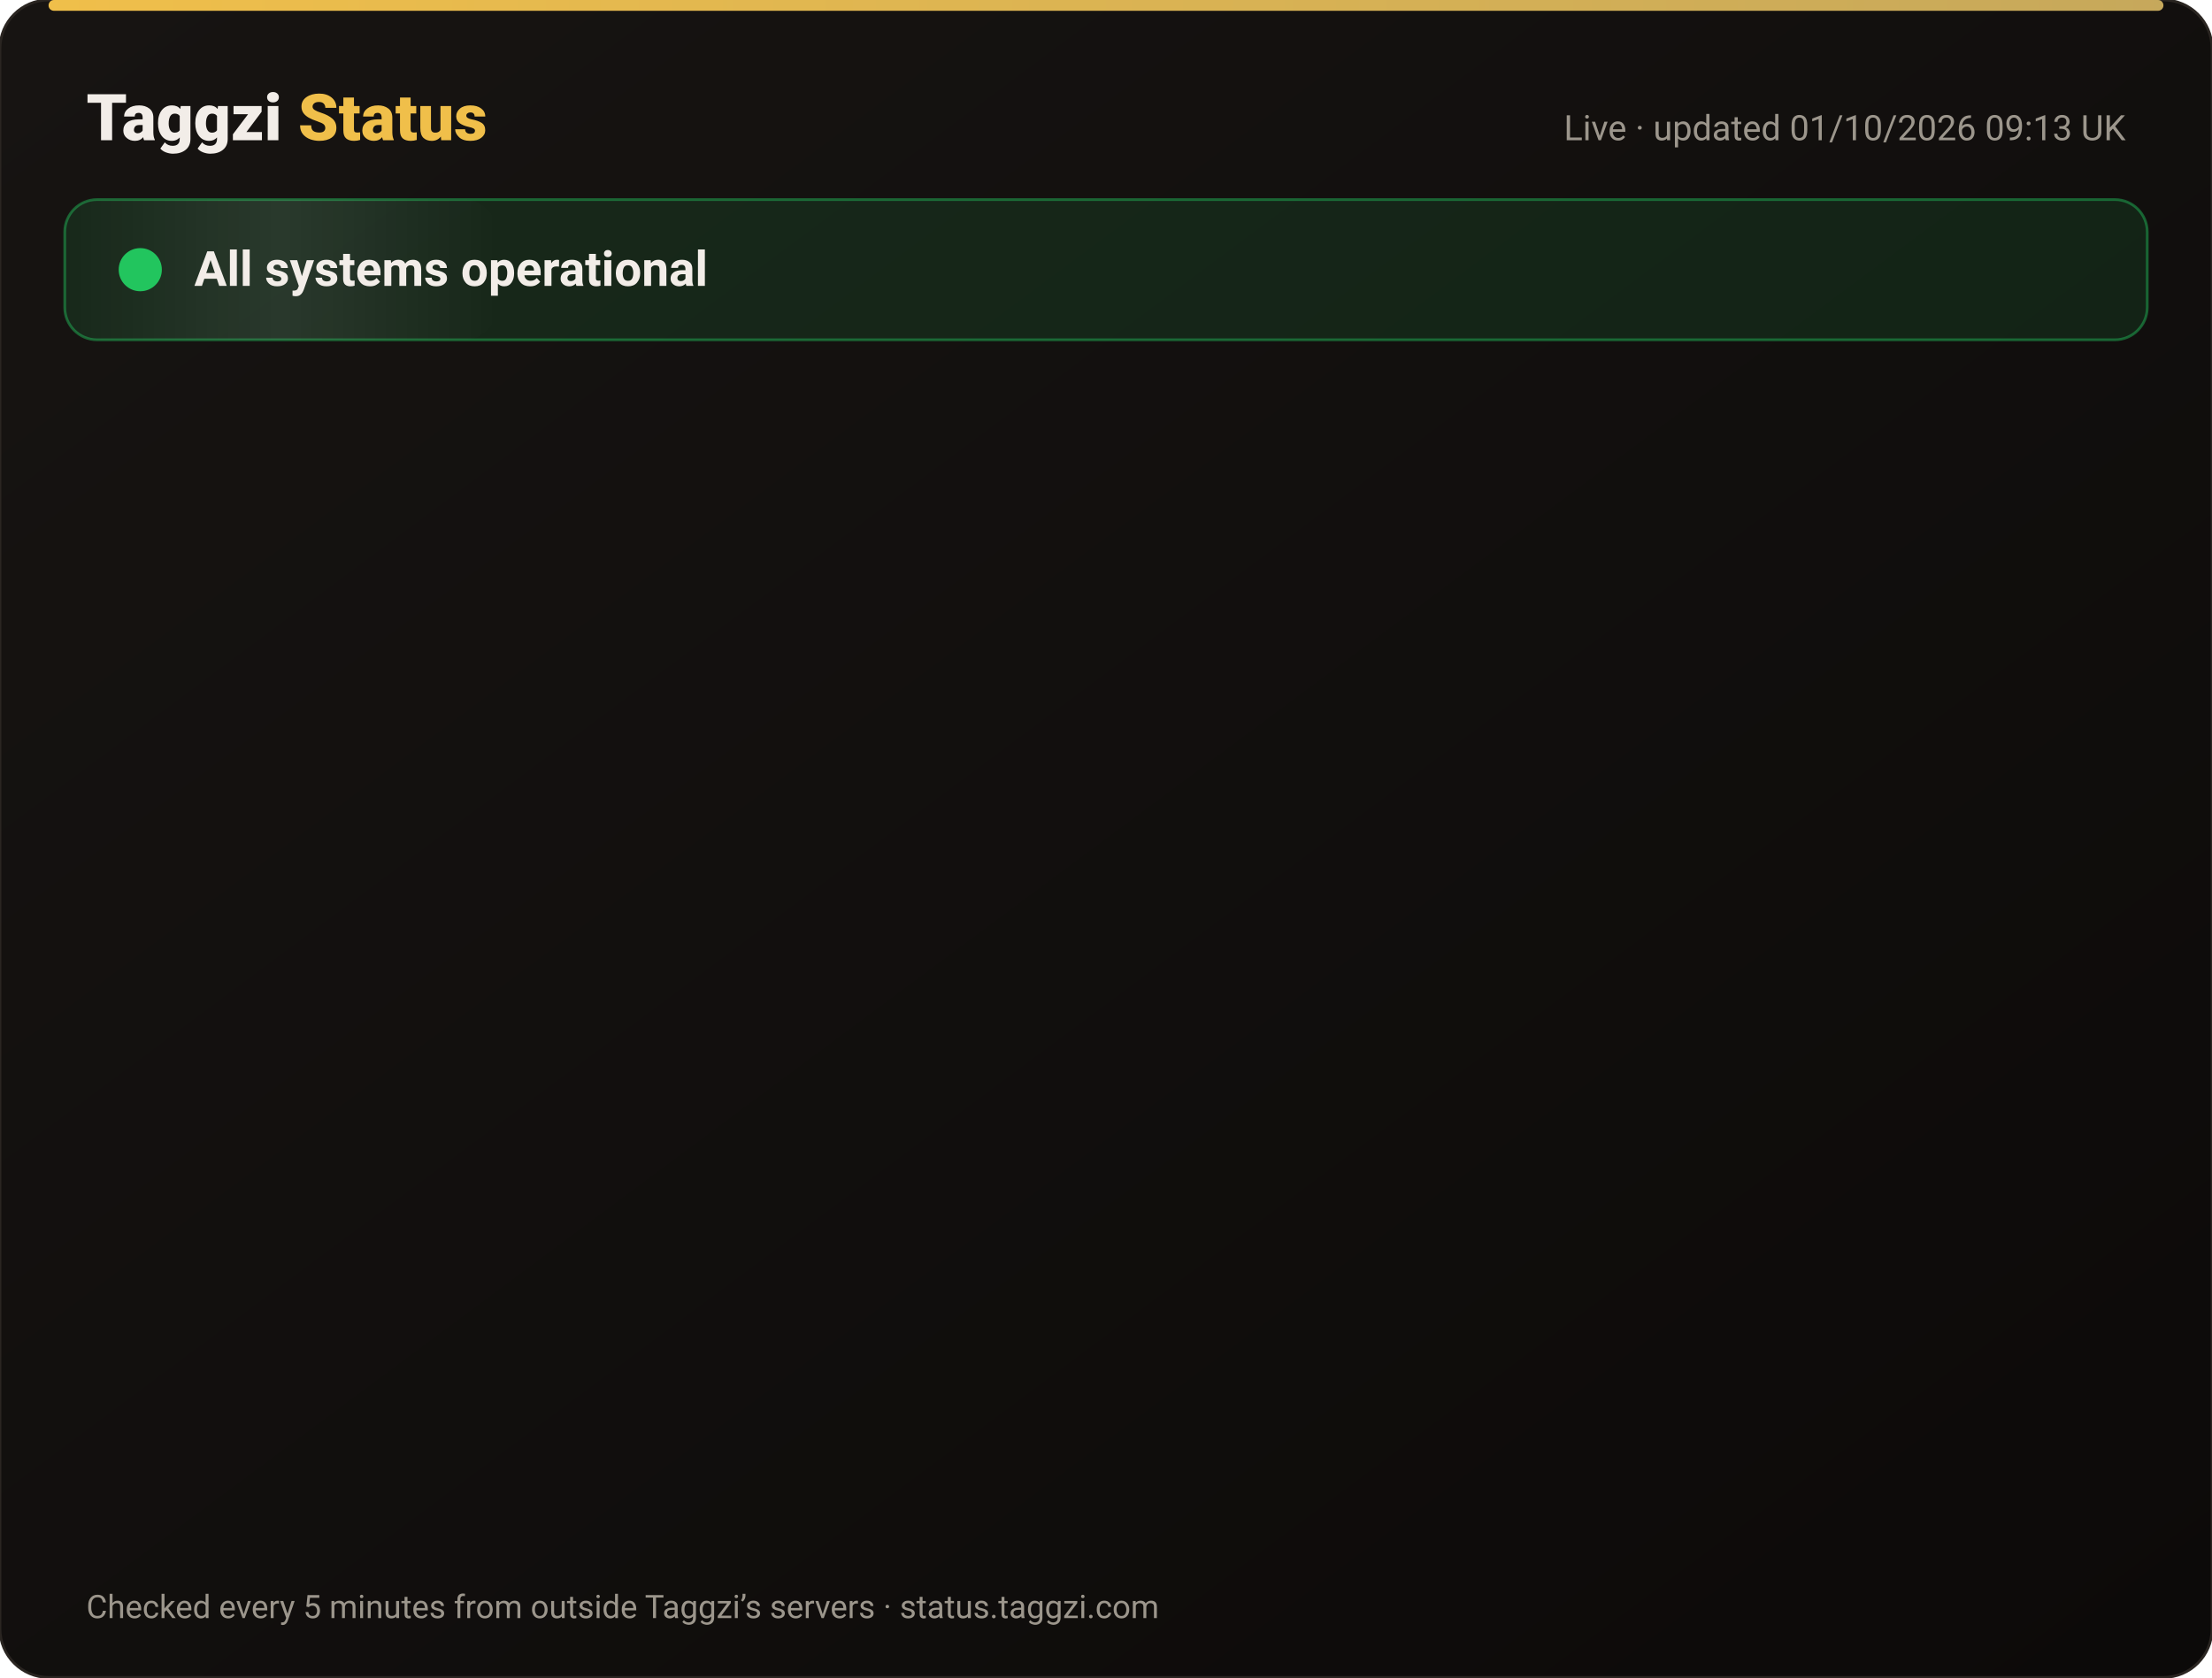
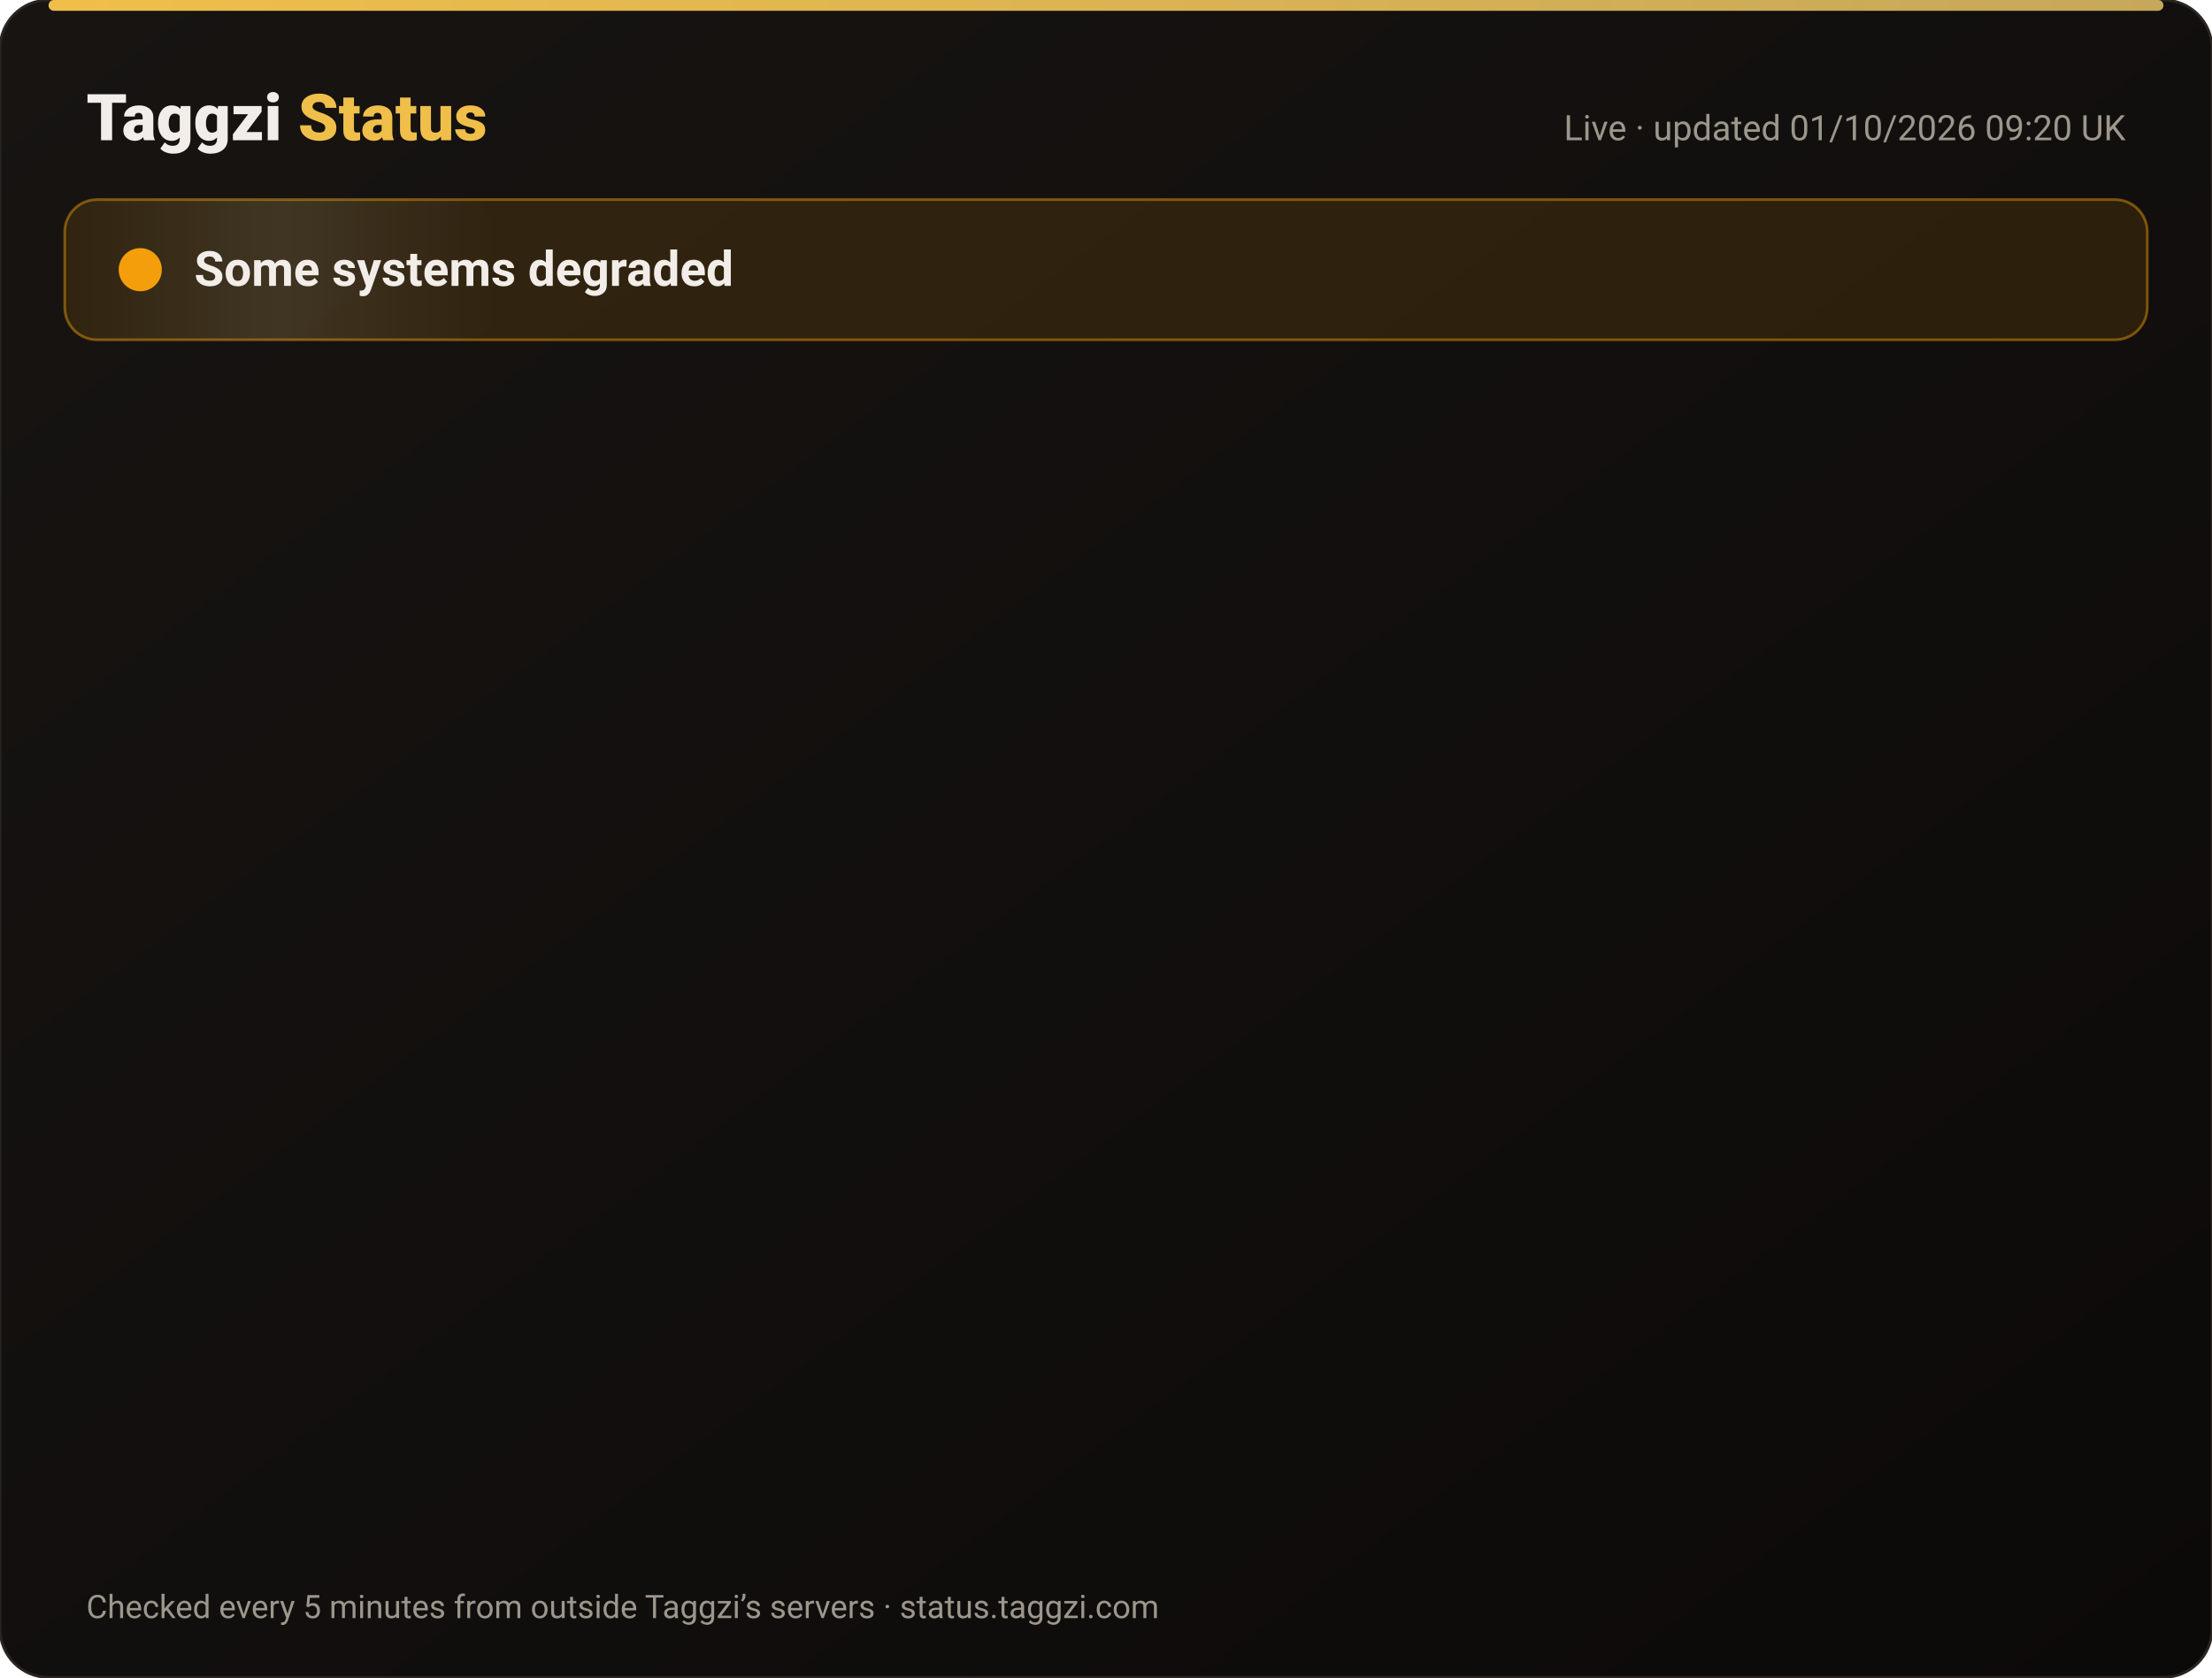
<svg xmlns="http://www.w3.org/2000/svg" width="820" height="622" viewBox="0 0 820 622" font-family="-apple-system,Segoe UI,Roboto,Helvetica,Arial,sans-serif">
  <defs>
    <linearGradient id="bg" x1="0" y1="0" x2="1" y2="1">
      <stop offset="0" stop-color="#171412" />
      <stop offset="1" stop-color="#0C0A09" />
    </linearGradient>
    <linearGradient id="gold" x1="0" x2="1">
      <stop offset="0" stop-color="#F0BF4A" />
      <stop offset="1" stop-color="#c6a85b" />
    </linearGradient>
    <linearGradient id="shine" x1="0" x2="1">
      <stop offset="0" stop-color="#fff" stop-opacity="0" />
      <stop offset=".5" stop-color="#fff" stop-opacity=".08" />
      <stop offset="1" stop-color="#fff" stop-opacity="0" />
    </linearGradient>
  </defs>
  <rect width="820" height="622" rx="18" fill="url(#bg)" stroke="#2a2521" />
  <rect x="18" y="0" width="784" height="4" rx="2" fill="url(#gold)" />
  <text x="32" y="52" font-size="24" font-weight="800" fill="#F2EDE8">Taggzi <tspan fill="#F0BF4A">Status</tspan>
  </text>
-   <text x="788" y="52" font-size="13" fill="#9C968C" text-anchor="end">Live · updated 01/10/2026 09:13 UK</text>
-   <rect x="24" y="74" width="772" height="52" rx="12" fill="#22c55e" fill-opacity=".12" stroke="#22c55e" stroke-opacity=".45" />
+   <text x="788" y="52" font-size="13" fill="#9C968C" text-anchor="end">Live · updated 01/10/2026 09:20 UK</text>
+   <rect x="24" y="74" width="772" height="52" rx="12" fill="#f59e0b" fill-opacity=".12" stroke="#f59e0b" stroke-opacity=".45" />
  <rect x="24" y="74" width="160" height="52" rx="12" fill="url(#shine)">
    <animate attributeName="x" from="-160" to="820" dur="4s" repeatCount="indefinite" />
  </rect>
-   <circle cx="52" cy="100" r="7" fill="#22c55e" />
-   <circle cx="52" cy="100" r="7" fill="none" stroke="#22c55e" stroke-width="2">
+   <circle cx="52" cy="100" r="7" fill="#f59e0b" />
+   <circle cx="52" cy="100" r="7" fill="none" stroke="#f59e0b" stroke-width="2">
    <animate attributeName="r" values="7;15;7" dur="2s" repeatCount="indefinite" />
    <animate attributeName="opacity" values=".9;0;.9" dur="2s" repeatCount="indefinite" />
  </circle>
-   <text x="72" y="106" font-size="18" font-weight="700" fill="#F2EDE8">All systems operational</text>
+   <text x="72" y="106" font-size="18" font-weight="700" fill="#F2EDE8">Some systems degraded</text>
  <g opacity="0">
    <animate attributeName="opacity" from="0" to="1" begin="0.00s" dur=".6s" fill="freeze" />
    <line x1="32" y1="188" x2="788" y2="188" stroke="#2a2521" />
    <circle cx="44" cy="166" r="6" fill="#22c55e">
      <animate attributeName="opacity" values="1;.45;1" dur="2.4s" begin="0.00s" repeatCount="indefinite" />
    </circle>
    <text x="62" y="171" font-size="15" font-weight="650" fill="#F2EDE8">Website</text>
    <text x="630" y="171" font-size="13" fill="#9C968C" text-anchor="end">100.00% uptime</text>
    <rect x="648" y="154" width="140" height="24" rx="12" fill="#22c55e" fill-opacity=".14" stroke="#22c55e" stroke-opacity=".5" />
    <text x="718" y="171" font-size="12" font-weight="700" fill="#22c55e" text-anchor="middle">Operational</text>
  </g>
  <g opacity="0">
    <animate attributeName="opacity" from="0" to="1" begin="0.15s" dur=".6s" fill="freeze" />
    <line x1="32" y1="234" x2="788" y2="234" stroke="#2a2521" />
    <circle cx="44" cy="212" r="6" fill="#22c55e">
      <animate attributeName="opacity" values="1;.45;1" dur="2.4s" begin="0.15s" repeatCount="indefinite" />
    </circle>
    <text x="62" y="217" font-size="15" font-weight="650" fill="#F2EDE8">Tag scans</text>
    <text x="630" y="217" font-size="13" fill="#9C968C" text-anchor="end">100.00% uptime</text>
    <rect x="648" y="200" width="140" height="24" rx="12" fill="#22c55e" fill-opacity=".14" stroke="#22c55e" stroke-opacity=".5" />
    <text x="718" y="217" font-size="12" font-weight="700" fill="#22c55e" text-anchor="middle">Operational</text>
  </g>
  <g opacity="0">
    <animate attributeName="opacity" from="0" to="1" begin="0.30s" dur=".6s" fill="freeze" />
    <line x1="32" y1="280" x2="788" y2="280" stroke="#2a2521" />
    <circle cx="44" cy="258" r="6" fill="#22c55e">
      <animate attributeName="opacity" values="1;.45;1" dur="2.4s" begin="0.30s" repeatCount="indefinite" />
    </circle>
    <text x="62" y="263" font-size="15" font-weight="650" fill="#F2EDE8">Manual tag lookup</text>
    <text x="630" y="263" font-size="13" fill="#9C968C" text-anchor="end">100.00% uptime</text>
    <rect x="648" y="246" width="140" height="24" rx="12" fill="#22c55e" fill-opacity=".14" stroke="#22c55e" stroke-opacity=".5" />
    <text x="718" y="263" font-size="12" font-weight="700" fill="#22c55e" text-anchor="middle">Operational</text>
  </g>
  <g opacity="0">
    <animate attributeName="opacity" from="0" to="1" begin="0.45s" dur=".6s" fill="freeze" />
    <line x1="32" y1="326" x2="788" y2="326" stroke="#2a2521" />
    <circle cx="44" cy="304" r="6" fill="#22c55e">
      <animate attributeName="opacity" values="1;.45;1" dur="2.4s" begin="0.45s" repeatCount="indefinite" />
    </circle>
    <text x="62" y="309" font-size="15" font-weight="650" fill="#F2EDE8">App &amp; login</text>
    <text x="630" y="309" font-size="13" fill="#9C968C" text-anchor="end">100.00% uptime</text>
    <rect x="648" y="292" width="140" height="24" rx="12" fill="#22c55e" fill-opacity=".14" stroke="#22c55e" stroke-opacity=".5" />
    <text x="718" y="309" font-size="12" font-weight="700" fill="#22c55e" text-anchor="middle">Operational</text>
  </g>
  <g opacity="0">
    <animate attributeName="opacity" from="0" to="1" begin="0.60s" dur=".6s" fill="freeze" />
    <line x1="32" y1="372" x2="788" y2="372" stroke="#2a2521" />
    <circle cx="44" cy="350" r="6" fill="#22c55e">
      <animate attributeName="opacity" values="1;.45;1" dur="2.4s" begin="0.60s" repeatCount="indefinite" />
    </circle>
    <text x="62" y="355" font-size="15" font-weight="650" fill="#F2EDE8">Community alerts</text>
    <text x="630" y="355" font-size="13" fill="#9C968C" text-anchor="end">100.00% uptime</text>
    <rect x="648" y="338" width="140" height="24" rx="12" fill="#22c55e" fill-opacity=".14" stroke="#22c55e" stroke-opacity=".5" />
    <text x="718" y="355" font-size="12" font-weight="700" fill="#22c55e" text-anchor="middle">Operational</text>
  </g>
  <g opacity="0">
    <animate attributeName="opacity" from="0" to="1" begin="0.75s" dur=".6s" fill="freeze" />
    <line x1="32" y1="418" x2="788" y2="418" stroke="#2a2521" />
    <circle cx="44" cy="396" r="6" fill="#22c55e">
      <animate attributeName="opacity" values="1;.45;1" dur="2.4s" begin="0.75s" repeatCount="indefinite" />
    </circle>
    <text x="62" y="401" font-size="15" font-weight="650" fill="#F2EDE8">Private calling</text>
    <text x="630" y="401" font-size="13" fill="#9C968C" text-anchor="end">100.00% uptime</text>
    <rect x="648" y="384" width="140" height="24" rx="12" fill="#22c55e" fill-opacity=".14" stroke="#22c55e" stroke-opacity=".5" />
    <text x="718" y="401" font-size="12" font-weight="700" fill="#22c55e" text-anchor="middle">Operational</text>
  </g>
  <g opacity="0">
    <animate attributeName="opacity" from="0" to="1" begin="0.90s" dur=".6s" fill="freeze" />
    <line x1="32" y1="464" x2="788" y2="464" stroke="#2a2521" />
    <circle cx="44" cy="442" r="6" fill="#22c55e">
      <animate attributeName="opacity" values="1;.45;1" dur="2.4s" begin="0.90s" repeatCount="indefinite" />
    </circle>
    <text x="62" y="447" font-size="15" font-weight="650" fill="#F2EDE8">Payments</text>
    <text x="630" y="447" font-size="13" fill="#9C968C" text-anchor="end">100.00% uptime</text>
    <rect x="648" y="430" width="140" height="24" rx="12" fill="#22c55e" fill-opacity=".14" stroke="#22c55e" stroke-opacity=".5" />
    <text x="718" y="447" font-size="12" font-weight="700" fill="#22c55e" text-anchor="middle">Operational</text>
  </g>
  <g opacity="0">
    <animate attributeName="opacity" from="0" to="1" begin="1.05s" dur=".6s" fill="freeze" />
    <line x1="32" y1="510" x2="788" y2="510" stroke="#2a2521" />
-     <circle cx="44" cy="488" r="6" fill="#22c55e">
+     <circle cx="44" cy="488" r="6" fill="#f59e0b">
      <animate attributeName="opacity" values="1;.45;1" dur="2.4s" begin="1.05s" repeatCount="indefinite" />
    </circle>
    <text x="62" y="493" font-size="15" font-weight="650" fill="#F2EDE8">Email &amp; support</text>
    <text x="630" y="493" font-size="13" fill="#9C968C" text-anchor="end">100.00% uptime</text>
-     <rect x="648" y="476" width="140" height="24" rx="12" fill="#22c55e" fill-opacity=".14" stroke="#22c55e" stroke-opacity=".5" />
-     <text x="718" y="493" font-size="12" font-weight="700" fill="#22c55e" text-anchor="middle">Operational</text>
+     <rect x="648" y="476" width="140" height="24" rx="12" fill="#f59e0b" fill-opacity=".14" stroke="#f59e0b" stroke-opacity=".5" />
+     <text x="718" y="493" font-size="12" font-weight="700" fill="#f59e0b" text-anchor="middle">Degraded</text>
  </g>
  <g opacity="0">
    <animate attributeName="opacity" from="0" to="1" begin="1.20s" dur=".6s" fill="freeze" />
    <line x1="32" y1="556" x2="788" y2="556" stroke="#2a2521" />
    <circle cx="44" cy="534" r="6" fill="#22c55e">
      <animate attributeName="opacity" values="1;.45;1" dur="2.4s" begin="1.20s" repeatCount="indefinite" />
    </circle>
    <text x="62" y="539" font-size="15" font-weight="650" fill="#F2EDE8">Secure connection (SSL)</text>
    <text x="630" y="539" font-size="13" fill="#9C968C" text-anchor="end">100.00% uptime</text>
    <rect x="648" y="522" width="140" height="24" rx="12" fill="#22c55e" fill-opacity=".14" stroke="#22c55e" stroke-opacity=".5" />
    <text x="718" y="539" font-size="12" font-weight="700" fill="#22c55e" text-anchor="middle">Operational</text>
  </g>
  <text x="32" y="600" font-size="12" fill="#9C968C">Checked every 5 minutes from outside Taggzi’s servers · status.taggzi.com</text>
</svg>
